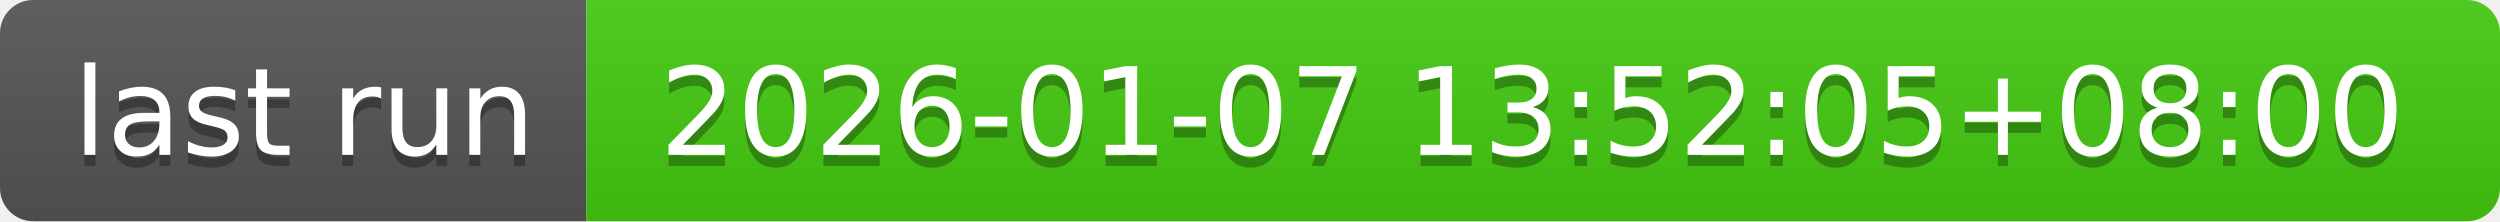
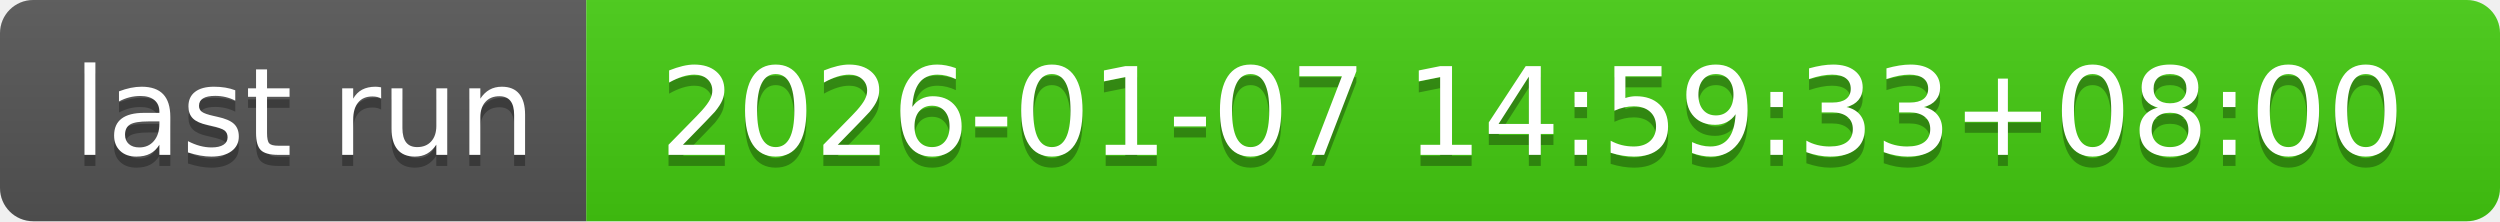
- <svg xmlns="http://www.w3.org/2000/svg" width="226" height="20" role="img" aria-label="last run: 2026-01-07 13:52:05+08:00">
+ <svg xmlns="http://www.w3.org/2000/svg" width="226" height="20" role="img" aria-label="last run: 2026-01-07 14:59:33+08:00">
  <linearGradient id="s" x2="0" y2="100%">
    <stop offset="0" stop-color="#bbb" stop-opacity=".1" />
    <stop offset="1" stop-opacity=".1" />
  </linearGradient>
  <clipPath id="r">
    <rect width="226" height="20" rx="3" fill="#fff" />
  </clipPath>
  <g clip-path="url(#r)">
    <rect width="53" height="20" fill="#555" />
    <rect x="53" width="173" height="20" fill="#4c1" />
    <rect width="226" height="20" fill="url(#s)" />
  </g>
  <g fill="#fff" text-anchor="middle" font-family="Verdana,Geneva,DejaVu Sans,sans-serif" text-rendering="geometricPrecision" font-size="110">
    <text aria-hidden="true" x="275" y="150" fill="#010101" fill-opacity=".3" transform="scale(.1)" textLength="430">last run</text>
    <text x="275" y="140" transform="scale(.1)" fill="#fff" textLength="430">last run</text>
-     <text aria-hidden="true" x="1385" y="150" fill="#010101" fill-opacity=".3" transform="scale(.1)" textLength="1630">2026-01-07 13:52:05+08:00</text>
-     <text x="1385" y="140" transform="scale(.1)" fill="#fff" textLength="1630">2026-01-07 13:52:05+08:00</text>
+     <text aria-hidden="true" x="1385" y="150" fill="#010101" fill-opacity=".3" transform="scale(.1)" textLength="1630">2026-01-07 14:59:33+08:00</text>
+     <text x="1385" y="140" transform="scale(.1)" fill="#fff" textLength="1630">2026-01-07 14:59:33+08:00</text>
  </g>
</svg>
